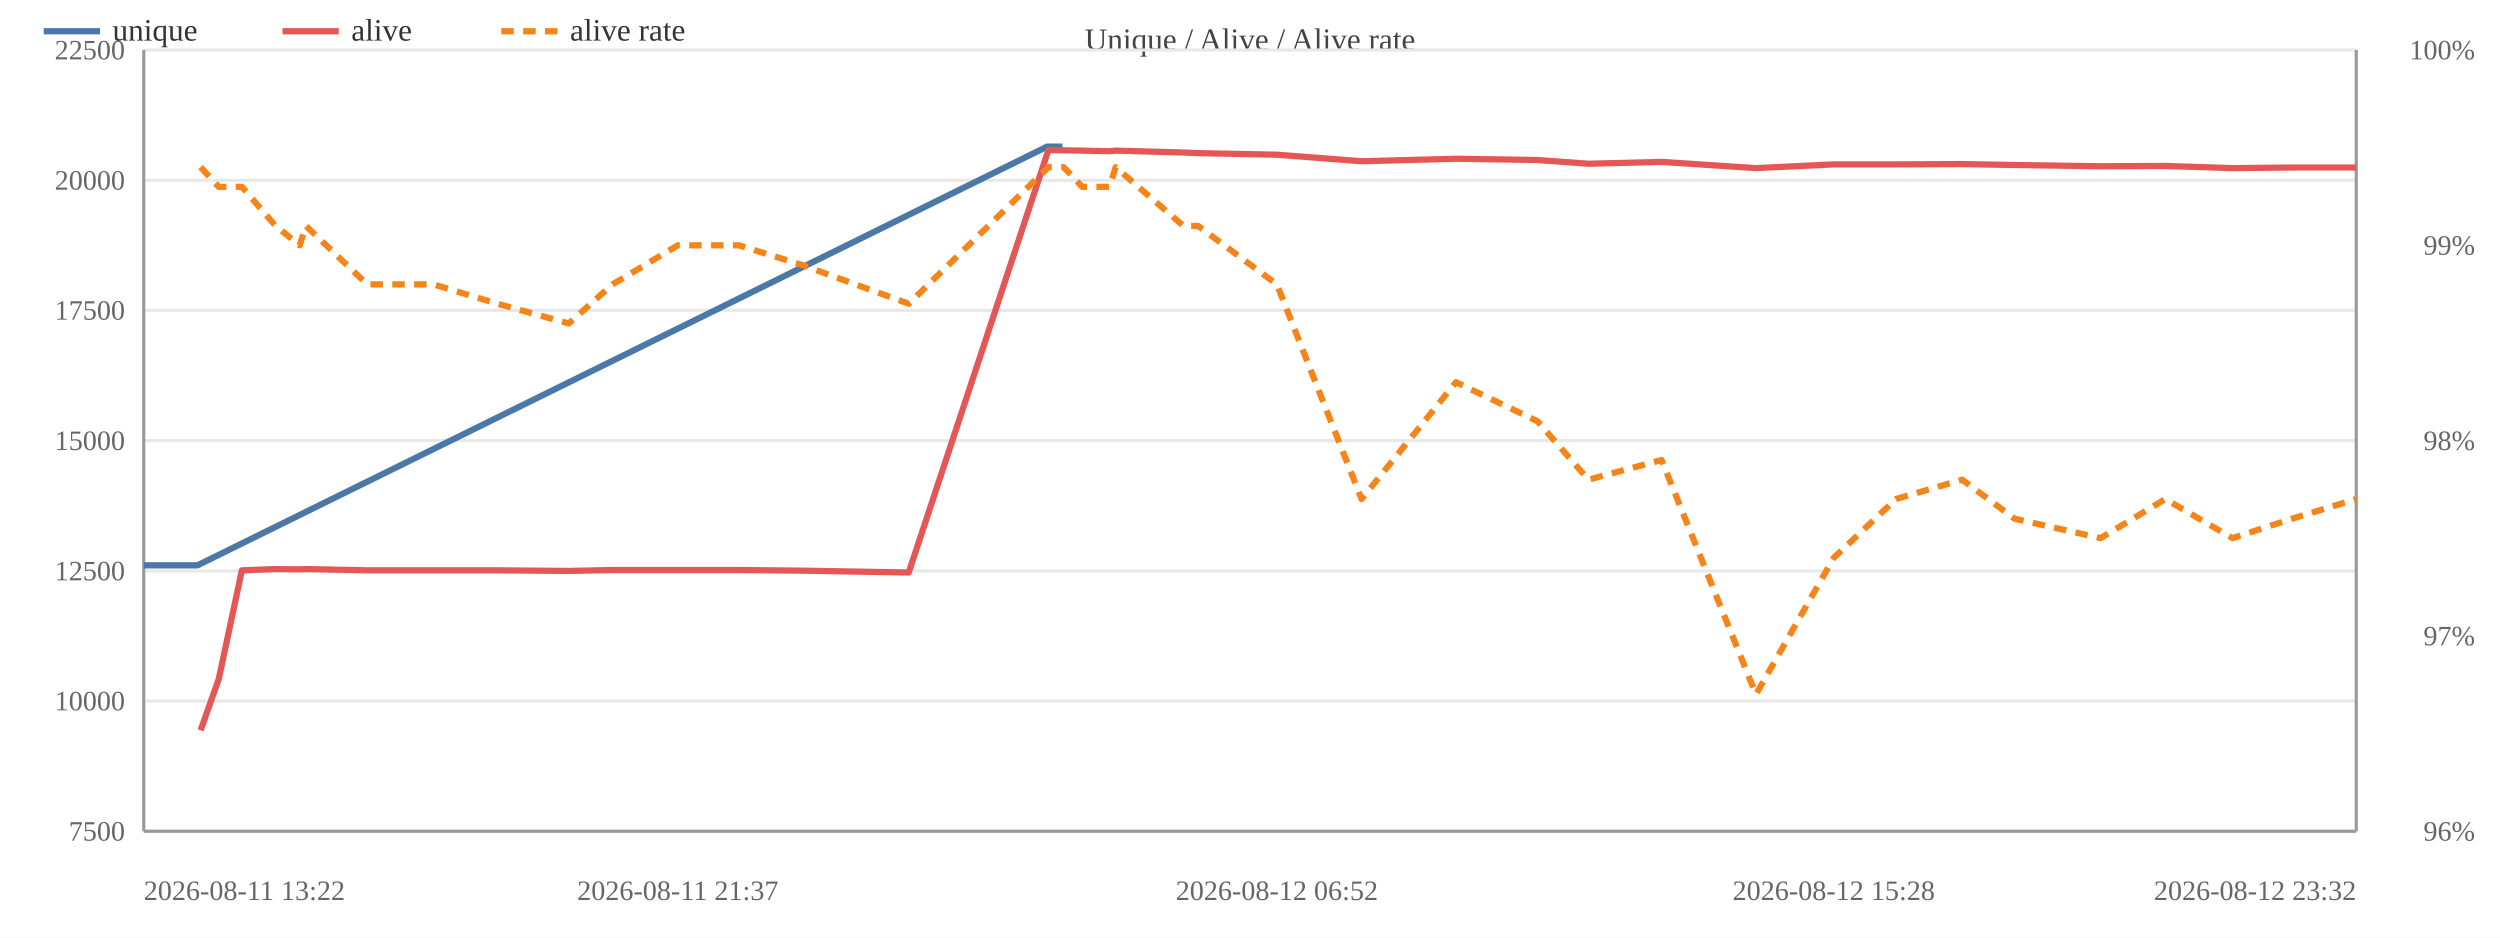
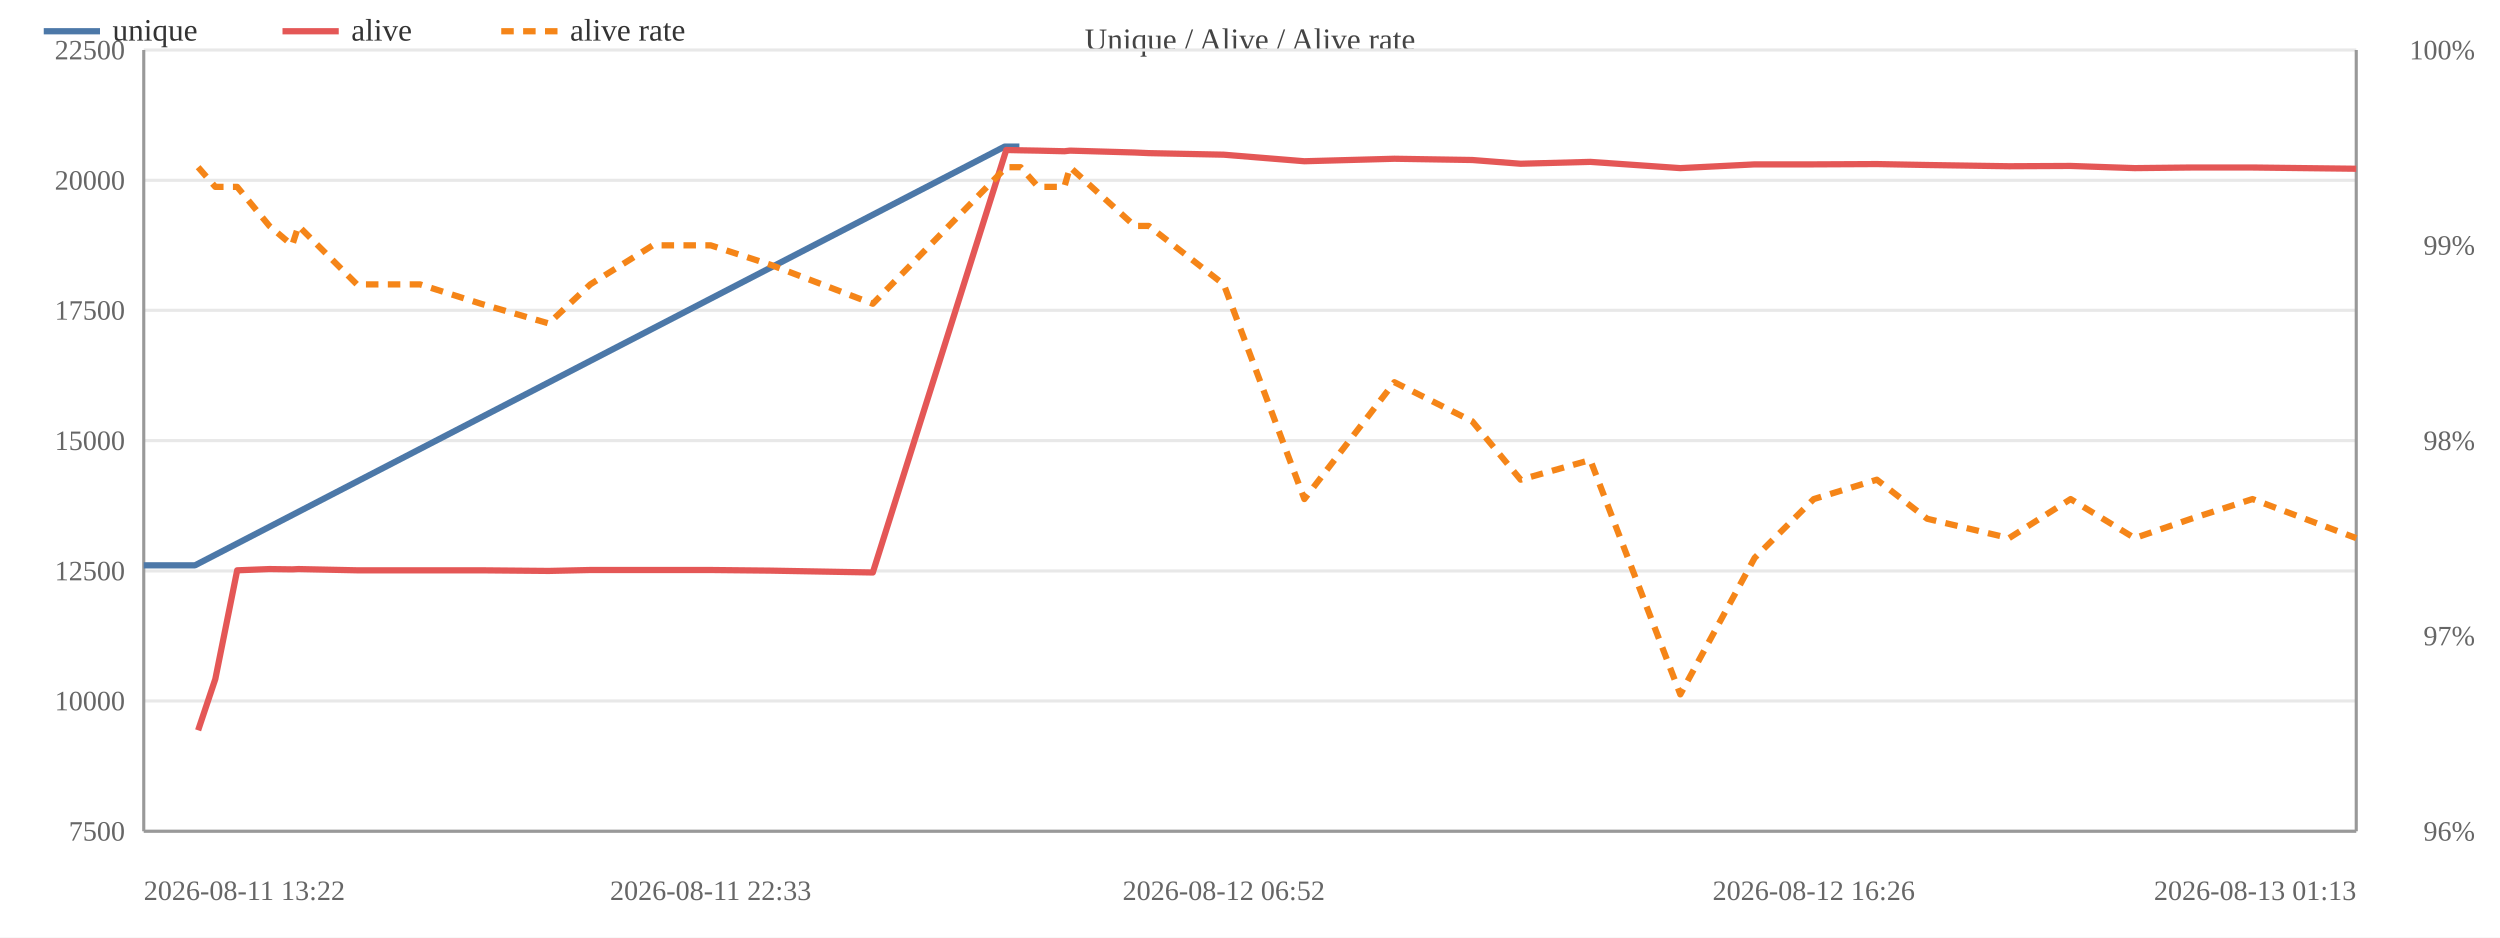
<svg xmlns="http://www.w3.org/2000/svg" width="800" height="300" viewBox="0 0 800 300">
  <rect width="800" height="300" fill="#ffffff" />
  <text x="400.0" y="16" font-size="10" text-anchor="middle" fill="#444">Unique / Alive / Alive rate</text>
  <line x1="46" y1="266.0" x2="754" y2="266.0" stroke="#e8e8e8" />
  <text x="40" y="269.0" font-size="9" text-anchor="end" fill="#666">7500</text>
  <line x1="46" y1="224.3" x2="754" y2="224.3" stroke="#e8e8e8" />
  <text x="40" y="227.3" font-size="9" text-anchor="end" fill="#666">10000</text>
  <line x1="46" y1="182.7" x2="754" y2="182.7" stroke="#e8e8e8" />
  <text x="40" y="185.7" font-size="9" text-anchor="end" fill="#666">12500</text>
  <line x1="46" y1="141.0" x2="754" y2="141.0" stroke="#e8e8e8" />
  <text x="40" y="144.0" font-size="9" text-anchor="end" fill="#666">15000</text>
  <line x1="46" y1="99.3" x2="754" y2="99.3" stroke="#e8e8e8" />
  <text x="40" y="102.3" font-size="9" text-anchor="end" fill="#666">17500</text>
  <line x1="46" y1="57.7" x2="754" y2="57.7" stroke="#e8e8e8" />
  <text x="40" y="60.7" font-size="9" text-anchor="end" fill="#666">20000</text>
  <line x1="46" y1="16.0" x2="754" y2="16.0" stroke="#e8e8e8" />
  <text x="40" y="19.0" font-size="9" text-anchor="end" fill="#666">22500</text>
  <text x="792" y="269.0" font-size="9" text-anchor="end" fill="#666">96%</text>
  <text x="792" y="206.5" font-size="9" text-anchor="end" fill="#666">97%</text>
  <text x="792" y="144.0" font-size="9" text-anchor="end" fill="#666">98%</text>
  <text x="792" y="81.5" font-size="9" text-anchor="end" fill="#666">99%</text>
  <text x="792" y="19.0" font-size="9" text-anchor="end" fill="#666">100%</text>
  <line x1="754" y1="16" x2="754" y2="266" stroke="#999" />
  <line x1="46" y1="16" x2="46" y2="266" stroke="#999" />
  <line x1="46" y1="266" x2="754" y2="266" stroke="#999" />
-   <polyline fill="none" stroke="#4c78a8" stroke-width="2" stroke-linejoin="round" points="46.0,180.9 63.2,180.9 335.1,46.9 340.0,46.9" />
+   <polyline fill="none" stroke="#4c78a8" stroke-width="2" stroke-linejoin="round" points="46.0,180.9 62.4,180.9 321.5,46.9 326.2,46.9" />
  <circle cx="46.0" cy="180.9" r="4" fill="transparent" />
-   <circle cx="63.2" cy="180.9" r="4" fill="transparent" />
-   <circle cx="335.1" cy="46.9" r="4" fill="transparent" />
-   <circle cx="340.0" cy="46.9" r="4" fill="transparent" />
-   <polyline fill="none" stroke="#e45756" stroke-width="2" stroke-linejoin="round" points="64.2,233.7 70.0,217.3 77.4,182.5 88.2,182.1 95.9,182.2 97.9,182.1 117.5,182.5 138.7,182.5 159.2,182.5 182.0,182.7 196.0,182.4 216.9,182.4 236.4,182.4 256.4,182.6 290.8,183.2 335.5,48.0 340.4,48.1 346.3,48.2 355.1,48.4 357.0,48.2 378.7,48.8 383.4,49.0 408.6,49.5 435.7,51.6 465.9,50.8 492.0,51.2 508.3,52.4 531.7,51.8 561.9,53.8 586.8,52.6 606.7,52.6 627.9,52.5 644.7,52.8 672.2,53.2 692.9,53.1 714.4,53.8 733.4,53.6 754.0,53.6" />
-   <circle cx="64.2" cy="233.7" r="4" fill="transparent" />
-   <circle cx="70.0" cy="217.3" r="4" fill="transparent" />
-   <circle cx="77.4" cy="182.5" r="4" fill="transparent" />
-   <circle cx="88.2" cy="182.1" r="4" fill="transparent" />
-   <circle cx="95.9" cy="182.2" r="4" fill="transparent" />
-   <circle cx="97.9" cy="182.1" r="4" fill="transparent" />
-   <circle cx="117.5" cy="182.5" r="4" fill="transparent" />
-   <circle cx="138.7" cy="182.5" r="4" fill="transparent" />
-   <circle cx="159.2" cy="182.5" r="4" fill="transparent" />
-   <circle cx="182.0" cy="182.7" r="4" fill="transparent" />
-   <circle cx="196.0" cy="182.4" r="4" fill="transparent" />
-   <circle cx="216.9" cy="182.4" r="4" fill="transparent" />
-   <circle cx="236.4" cy="182.4" r="4" fill="transparent" />
-   <circle cx="256.4" cy="182.6" r="4" fill="transparent" />
-   <circle cx="290.8" cy="183.2" r="4" fill="transparent" />
-   <circle cx="335.5" cy="48.0" r="4" fill="transparent" />
-   <circle cx="340.4" cy="48.1" r="4" fill="transparent" />
-   <circle cx="346.3" cy="48.2" r="4" fill="transparent" />
-   <circle cx="355.1" cy="48.4" r="4" fill="transparent" />
-   <circle cx="357.0" cy="48.2" r="4" fill="transparent" />
-   <circle cx="378.7" cy="48.8" r="4" fill="transparent" />
-   <circle cx="383.4" cy="49.0" r="4" fill="transparent" />
-   <circle cx="408.6" cy="49.5" r="4" fill="transparent" />
-   <circle cx="435.7" cy="51.6" r="4" fill="transparent" />
-   <circle cx="465.9" cy="50.8" r="4" fill="transparent" />
-   <circle cx="492.0" cy="51.2" r="4" fill="transparent" />
-   <circle cx="508.3" cy="52.4" r="4" fill="transparent" />
-   <circle cx="531.7" cy="51.8" r="4" fill="transparent" />
-   <circle cx="561.9" cy="53.8" r="4" fill="transparent" />
-   <circle cx="586.8" cy="52.6" r="4" fill="transparent" />
-   <circle cx="606.7" cy="52.6" r="4" fill="transparent" />
-   <circle cx="627.9" cy="52.5" r="4" fill="transparent" />
-   <circle cx="644.7" cy="52.8" r="4" fill="transparent" />
-   <circle cx="672.2" cy="53.2" r="4" fill="transparent" />
-   <circle cx="692.9" cy="53.1" r="4" fill="transparent" />
-   <circle cx="714.4" cy="53.8" r="4" fill="transparent" />
-   <circle cx="733.4" cy="53.6" r="4" fill="transparent" />
-   <circle cx="754.0" cy="53.6" r="4" fill="transparent" />
-   <polyline fill="none" stroke="#f58518" stroke-width="2" stroke-dasharray="4,3" stroke-linejoin="round" points="64.2,53.5 70.0,59.8 77.4,59.8 88.2,72.3 95.9,78.5 97.9,72.3 117.5,91.0 138.7,91.0 159.2,97.2 182.0,103.5 196.0,91.0 216.9,78.5 236.4,78.5 256.4,84.7 290.8,97.2 335.5,53.5 340.4,53.5 346.3,59.8 355.1,59.8 357.0,53.5 378.7,72.3 383.4,72.3 408.6,91.0 435.7,159.7 465.9,122.3 492.0,134.8 508.3,153.5 531.7,147.2 561.9,222.2 586.8,178.5 606.7,159.7 627.9,153.5 644.7,166.0 672.2,172.2 692.9,159.7 714.4,172.2 733.4,166.0 754.0,159.7" />
-   <circle cx="64.2" cy="53.5" r="4" fill="transparent" />
-   <circle cx="70.0" cy="59.8" r="4" fill="transparent" />
-   <circle cx="77.4" cy="59.8" r="4" fill="transparent" />
-   <circle cx="88.2" cy="72.3" r="4" fill="transparent" />
-   <circle cx="95.9" cy="78.5" r="4" fill="transparent" />
-   <circle cx="97.9" cy="72.3" r="4" fill="transparent" />
-   <circle cx="117.5" cy="91.0" r="4" fill="transparent" />
-   <circle cx="138.7" cy="91.0" r="4" fill="transparent" />
-   <circle cx="159.2" cy="97.2" r="4" fill="transparent" />
-   <circle cx="182.0" cy="103.5" r="4" fill="transparent" />
-   <circle cx="196.0" cy="91.0" r="4" fill="transparent" />
-   <circle cx="216.9" cy="78.5" r="4" fill="transparent" />
-   <circle cx="236.4" cy="78.5" r="4" fill="transparent" />
-   <circle cx="256.4" cy="84.7" r="4" fill="transparent" />
-   <circle cx="290.8" cy="97.2" r="4" fill="transparent" />
-   <circle cx="335.5" cy="53.5" r="4" fill="transparent" />
-   <circle cx="340.4" cy="53.5" r="4" fill="transparent" />
-   <circle cx="346.3" cy="59.8" r="4" fill="transparent" />
-   <circle cx="355.1" cy="59.8" r="4" fill="transparent" />
-   <circle cx="357.0" cy="53.5" r="4" fill="transparent" />
-   <circle cx="378.7" cy="72.3" r="4" fill="transparent" />
-   <circle cx="383.4" cy="72.3" r="4" fill="transparent" />
-   <circle cx="408.6" cy="91.0" r="4" fill="transparent" />
-   <circle cx="435.7" cy="159.7" r="4" fill="transparent" />
-   <circle cx="465.9" cy="122.3" r="4" fill="transparent" />
-   <circle cx="492.0" cy="134.8" r="4" fill="transparent" />
-   <circle cx="508.3" cy="153.5" r="4" fill="transparent" />
-   <circle cx="531.7" cy="147.2" r="4" fill="transparent" />
-   <circle cx="561.9" cy="222.2" r="4" fill="transparent" />
-   <circle cx="586.8" cy="178.5" r="4" fill="transparent" />
-   <circle cx="606.7" cy="159.7" r="4" fill="transparent" />
-   <circle cx="627.9" cy="153.5" r="4" fill="transparent" />
-   <circle cx="644.7" cy="166.0" r="4" fill="transparent" />
-   <circle cx="672.2" cy="172.2" r="4" fill="transparent" />
-   <circle cx="692.9" cy="159.7" r="4" fill="transparent" />
-   <circle cx="714.4" cy="172.2" r="4" fill="transparent" />
-   <circle cx="733.4" cy="166.0" r="4" fill="transparent" />
-   <circle cx="754.0" cy="159.7" r="4" fill="transparent" />
+   <circle cx="62.4" cy="180.9" r="4" fill="transparent" />
+   <circle cx="321.5" cy="46.9" r="4" fill="transparent" />
+   <circle cx="326.2" cy="46.9" r="4" fill="transparent" />
+   <polyline fill="none" stroke="#e45756" stroke-width="2" stroke-linejoin="round" points="63.4,233.7 68.9,217.3 75.9,182.5 86.2,182.1 93.5,182.2 95.5,182.1 114.2,182.5 134.4,182.5 153.9,182.5 175.6,182.7 188.9,182.4 208.9,182.4 227.4,182.4 246.5,182.6 279.3,183.2 322.0,48.0 326.6,48.1 332.2,48.2 340.6,48.4 342.4,48.2 363.1,48.8 367.6,49.0 391.6,49.5 417.4,51.6 446.2,50.8 471.1,51.2 486.6,52.4 508.9,51.8 537.7,53.8 561.5,52.6 580.4,52.6 600.6,52.5 616.7,52.8 642.9,53.2 662.6,53.1 683.1,53.8 701.2,53.6 720.8,53.6 754.0,54.0" />
+   <circle cx="63.4" cy="233.7" r="4" fill="transparent" />
+   <circle cx="68.9" cy="217.3" r="4" fill="transparent" />
+   <circle cx="75.9" cy="182.5" r="4" fill="transparent" />
+   <circle cx="86.2" cy="182.1" r="4" fill="transparent" />
+   <circle cx="93.5" cy="182.2" r="4" fill="transparent" />
+   <circle cx="95.5" cy="182.1" r="4" fill="transparent" />
+   <circle cx="114.2" cy="182.5" r="4" fill="transparent" />
+   <circle cx="134.4" cy="182.5" r="4" fill="transparent" />
+   <circle cx="153.9" cy="182.5" r="4" fill="transparent" />
+   <circle cx="175.6" cy="182.7" r="4" fill="transparent" />
+   <circle cx="188.9" cy="182.4" r="4" fill="transparent" />
+   <circle cx="208.9" cy="182.4" r="4" fill="transparent" />
+   <circle cx="227.4" cy="182.4" r="4" fill="transparent" />
+   <circle cx="246.5" cy="182.6" r="4" fill="transparent" />
+   <circle cx="279.3" cy="183.2" r="4" fill="transparent" />
+   <circle cx="322.0" cy="48.0" r="4" fill="transparent" />
+   <circle cx="326.6" cy="48.1" r="4" fill="transparent" />
+   <circle cx="332.2" cy="48.2" r="4" fill="transparent" />
+   <circle cx="340.6" cy="48.4" r="4" fill="transparent" />
+   <circle cx="342.4" cy="48.2" r="4" fill="transparent" />
+   <circle cx="363.1" cy="48.8" r="4" fill="transparent" />
+   <circle cx="367.6" cy="49.0" r="4" fill="transparent" />
+   <circle cx="391.6" cy="49.5" r="4" fill="transparent" />
+   <circle cx="417.4" cy="51.6" r="4" fill="transparent" />
+   <circle cx="446.2" cy="50.8" r="4" fill="transparent" />
+   <circle cx="471.1" cy="51.2" r="4" fill="transparent" />
+   <circle cx="486.6" cy="52.4" r="4" fill="transparent" />
+   <circle cx="508.9" cy="51.8" r="4" fill="transparent" />
+   <circle cx="537.7" cy="53.8" r="4" fill="transparent" />
+   <circle cx="561.5" cy="52.6" r="4" fill="transparent" />
+   <circle cx="580.4" cy="52.6" r="4" fill="transparent" />
+   <circle cx="600.6" cy="52.5" r="4" fill="transparent" />
+   <circle cx="616.7" cy="52.8" r="4" fill="transparent" />
+   <circle cx="642.9" cy="53.2" r="4" fill="transparent" />
+   <circle cx="662.6" cy="53.1" r="4" fill="transparent" />
+   <circle cx="683.1" cy="53.8" r="4" fill="transparent" />
+   <circle cx="701.2" cy="53.6" r="4" fill="transparent" />
+   <circle cx="720.8" cy="53.6" r="4" fill="transparent" />
+   <circle cx="754.0" cy="54.0" r="4" fill="transparent" />
+   <polyline fill="none" stroke="#f58518" stroke-width="2" stroke-dasharray="4,3" stroke-linejoin="round" points="63.4,53.5 68.9,59.8 75.9,59.8 86.2,72.3 93.5,78.5 95.5,72.3 114.2,91.0 134.4,91.0 153.9,97.2 175.6,103.5 188.9,91.0 208.9,78.5 227.4,78.5 246.5,84.7 279.3,97.2 322.0,53.5 326.6,53.5 332.2,59.8 340.6,59.8 342.4,53.5 363.1,72.3 367.6,72.3 391.6,91.0 417.4,159.7 446.2,122.3 471.1,134.8 486.6,153.5 508.9,147.2 537.7,222.2 561.5,178.5 580.4,159.7 600.6,153.5 616.7,166.0 642.9,172.2 662.6,159.7 683.1,172.2 701.2,166.0 720.8,159.7 754.0,172.2" />
+   <circle cx="63.4" cy="53.5" r="4" fill="transparent" />
+   <circle cx="68.9" cy="59.8" r="4" fill="transparent" />
+   <circle cx="75.9" cy="59.8" r="4" fill="transparent" />
+   <circle cx="86.2" cy="72.3" r="4" fill="transparent" />
+   <circle cx="93.5" cy="78.5" r="4" fill="transparent" />
+   <circle cx="95.5" cy="72.3" r="4" fill="transparent" />
+   <circle cx="114.2" cy="91.0" r="4" fill="transparent" />
+   <circle cx="134.4" cy="91.0" r="4" fill="transparent" />
+   <circle cx="153.9" cy="97.2" r="4" fill="transparent" />
+   <circle cx="175.6" cy="103.5" r="4" fill="transparent" />
+   <circle cx="188.9" cy="91.0" r="4" fill="transparent" />
+   <circle cx="208.9" cy="78.5" r="4" fill="transparent" />
+   <circle cx="227.4" cy="78.5" r="4" fill="transparent" />
+   <circle cx="246.5" cy="84.7" r="4" fill="transparent" />
+   <circle cx="279.3" cy="97.2" r="4" fill="transparent" />
+   <circle cx="322.0" cy="53.5" r="4" fill="transparent" />
+   <circle cx="326.6" cy="53.5" r="4" fill="transparent" />
+   <circle cx="332.2" cy="59.8" r="4" fill="transparent" />
+   <circle cx="340.6" cy="59.8" r="4" fill="transparent" />
+   <circle cx="342.4" cy="53.5" r="4" fill="transparent" />
+   <circle cx="363.1" cy="72.3" r="4" fill="transparent" />
+   <circle cx="367.6" cy="72.3" r="4" fill="transparent" />
+   <circle cx="391.6" cy="91.0" r="4" fill="transparent" />
+   <circle cx="417.4" cy="159.7" r="4" fill="transparent" />
+   <circle cx="446.2" cy="122.3" r="4" fill="transparent" />
+   <circle cx="471.1" cy="134.8" r="4" fill="transparent" />
+   <circle cx="486.6" cy="153.5" r="4" fill="transparent" />
+   <circle cx="508.9" cy="147.2" r="4" fill="transparent" />
+   <circle cx="537.7" cy="222.2" r="4" fill="transparent" />
+   <circle cx="561.5" cy="178.5" r="4" fill="transparent" />
+   <circle cx="580.4" cy="159.7" r="4" fill="transparent" />
+   <circle cx="600.6" cy="153.5" r="4" fill="transparent" />
+   <circle cx="616.7" cy="166.0" r="4" fill="transparent" />
+   <circle cx="642.9" cy="172.2" r="4" fill="transparent" />
+   <circle cx="662.6" cy="159.7" r="4" fill="transparent" />
+   <circle cx="683.1" cy="172.2" r="4" fill="transparent" />
+   <circle cx="701.2" cy="166.0" r="4" fill="transparent" />
+   <circle cx="720.8" cy="159.7" r="4" fill="transparent" />
+   <circle cx="754.0" cy="172.2" r="4" fill="transparent" />
  <text x="46.0" y="288" font-size="9" text-anchor="start" fill="#666">2026-08-11 13:22</text>
-   <text x="216.9" y="288" font-size="9" text-anchor="middle" fill="#666">2026-08-11 21:37</text>
-   <text x="408.6" y="288" font-size="9" text-anchor="middle" fill="#666">2026-08-12 06:52</text>
-   <text x="586.8" y="288" font-size="9" text-anchor="middle" fill="#666">2026-08-12 15:28</text>
-   <text x="754.0" y="288" font-size="9" text-anchor="end" fill="#666">2026-08-12 23:32</text>
+   <text x="227.4" y="288" font-size="9" text-anchor="middle" fill="#666">2026-08-11 22:33</text>
+   <text x="391.6" y="288" font-size="9" text-anchor="middle" fill="#666">2026-08-12 06:52</text>
+   <text x="580.4" y="288" font-size="9" text-anchor="middle" fill="#666">2026-08-12 16:26</text>
+   <text x="754.0" y="288" font-size="9" text-anchor="end" fill="#666">2026-08-13 01:13</text>
  <line x1="14" y1="10" x2="32" y2="10" stroke="#4c78a8" stroke-width="2" />
  <text x="36" y="13" font-size="10" fill="#333">unique</text>
  <line x1="90.4" y1="10" x2="108.4" y2="10" stroke="#e45756" stroke-width="2" />
  <text x="112.4" y="13" font-size="10" fill="#333">alive</text>
  <line x1="160.4" y1="10" x2="178.4" y2="10" stroke="#f58518" stroke-width="2" stroke-dasharray="4,3" />
  <text x="182.4" y="13" font-size="10" fill="#333">alive rate</text>
</svg>
